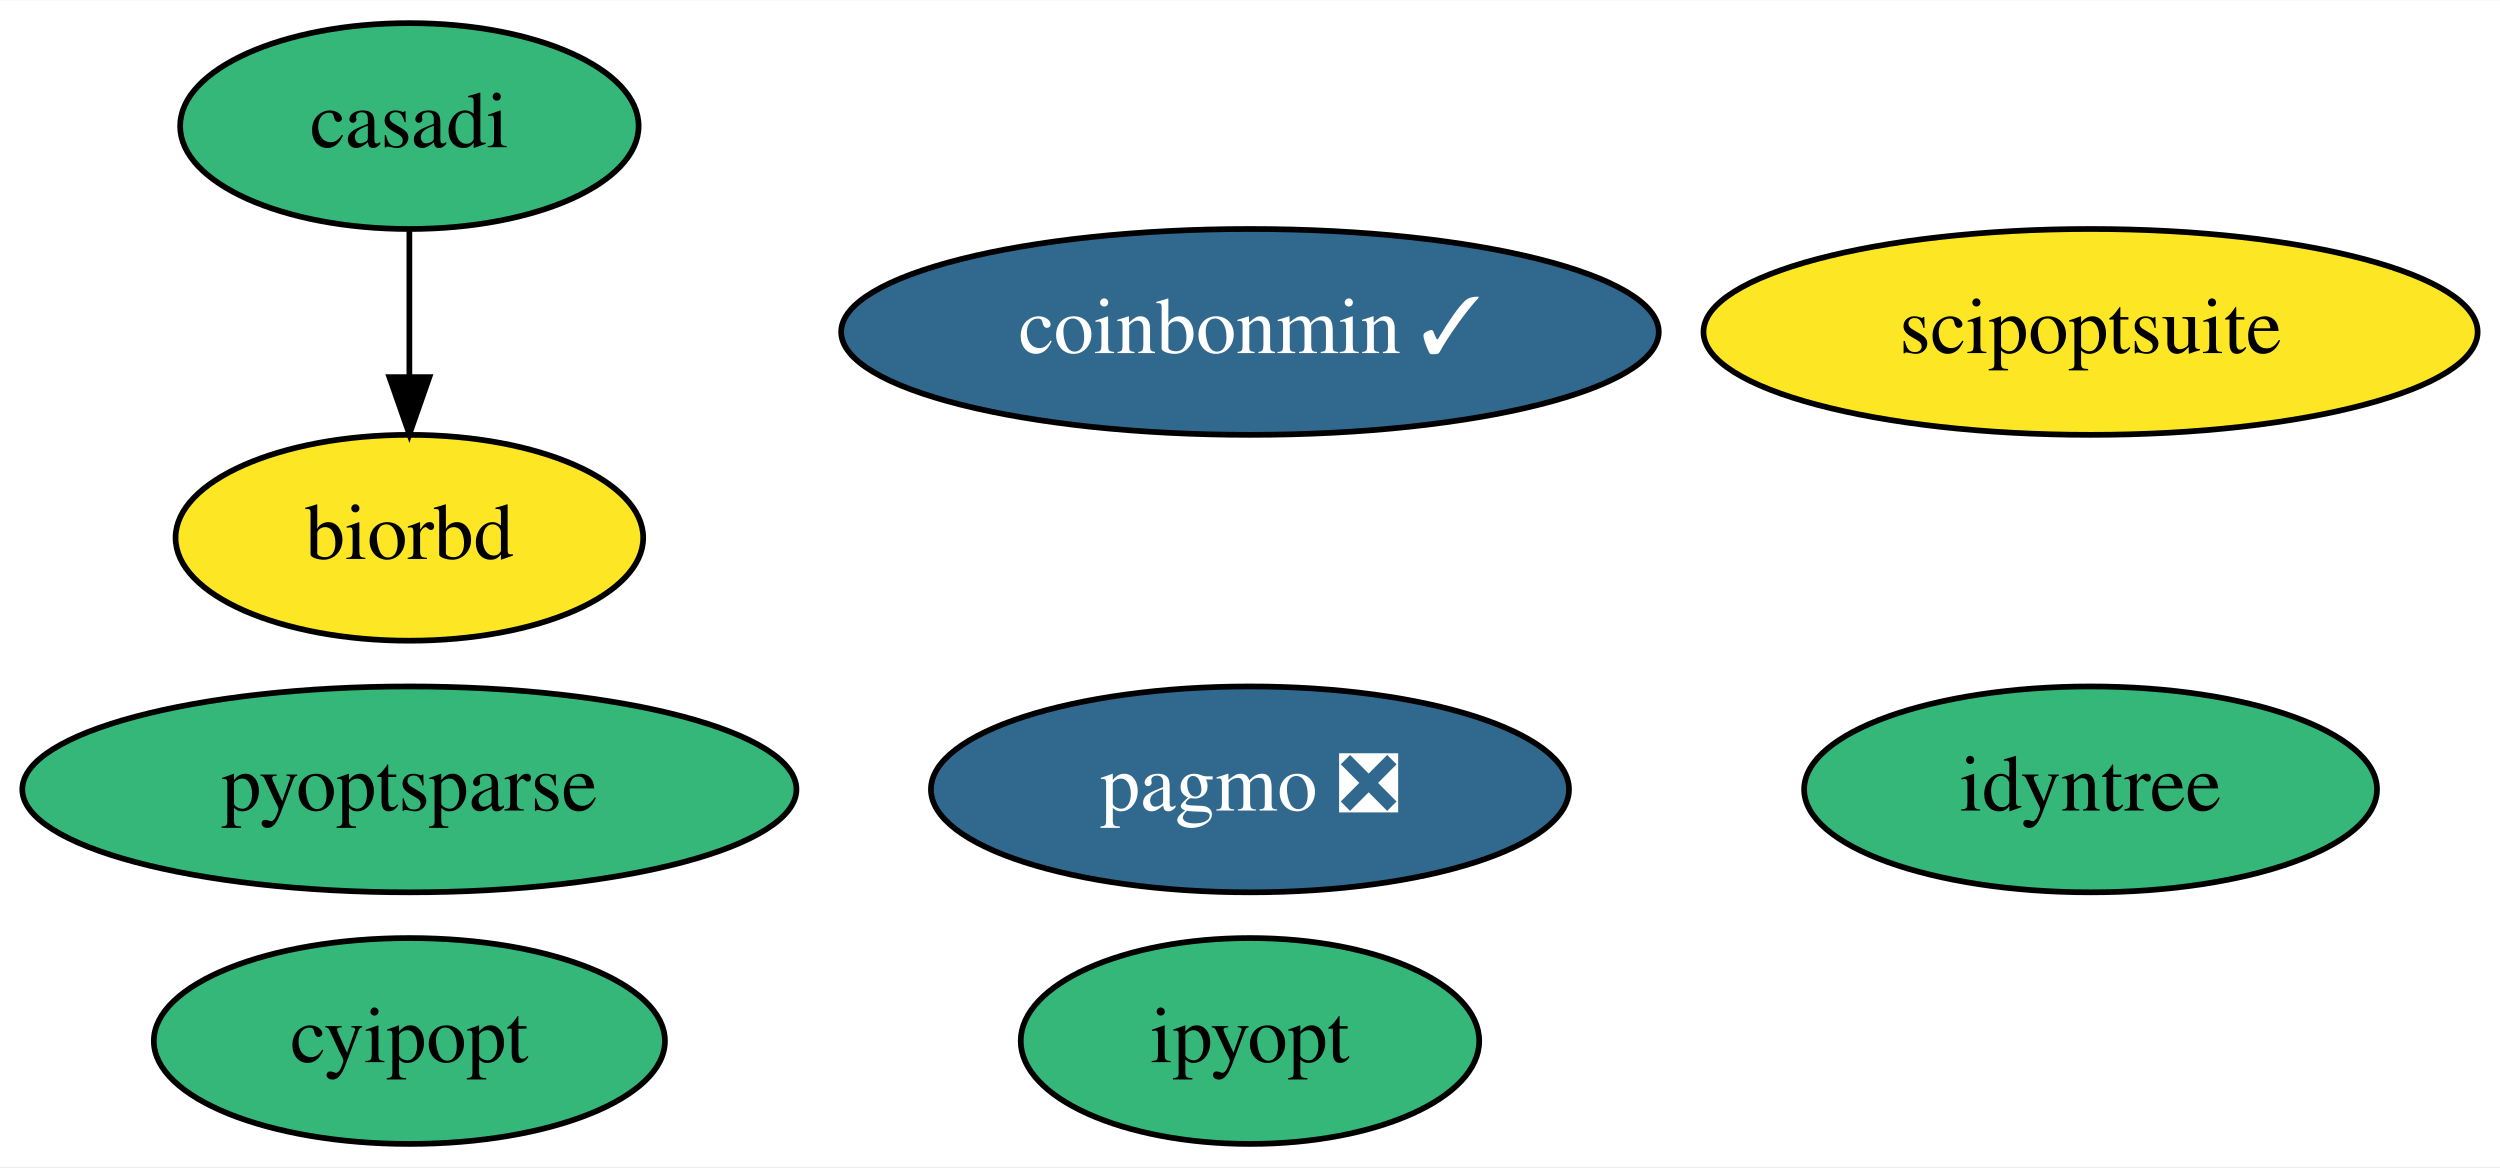
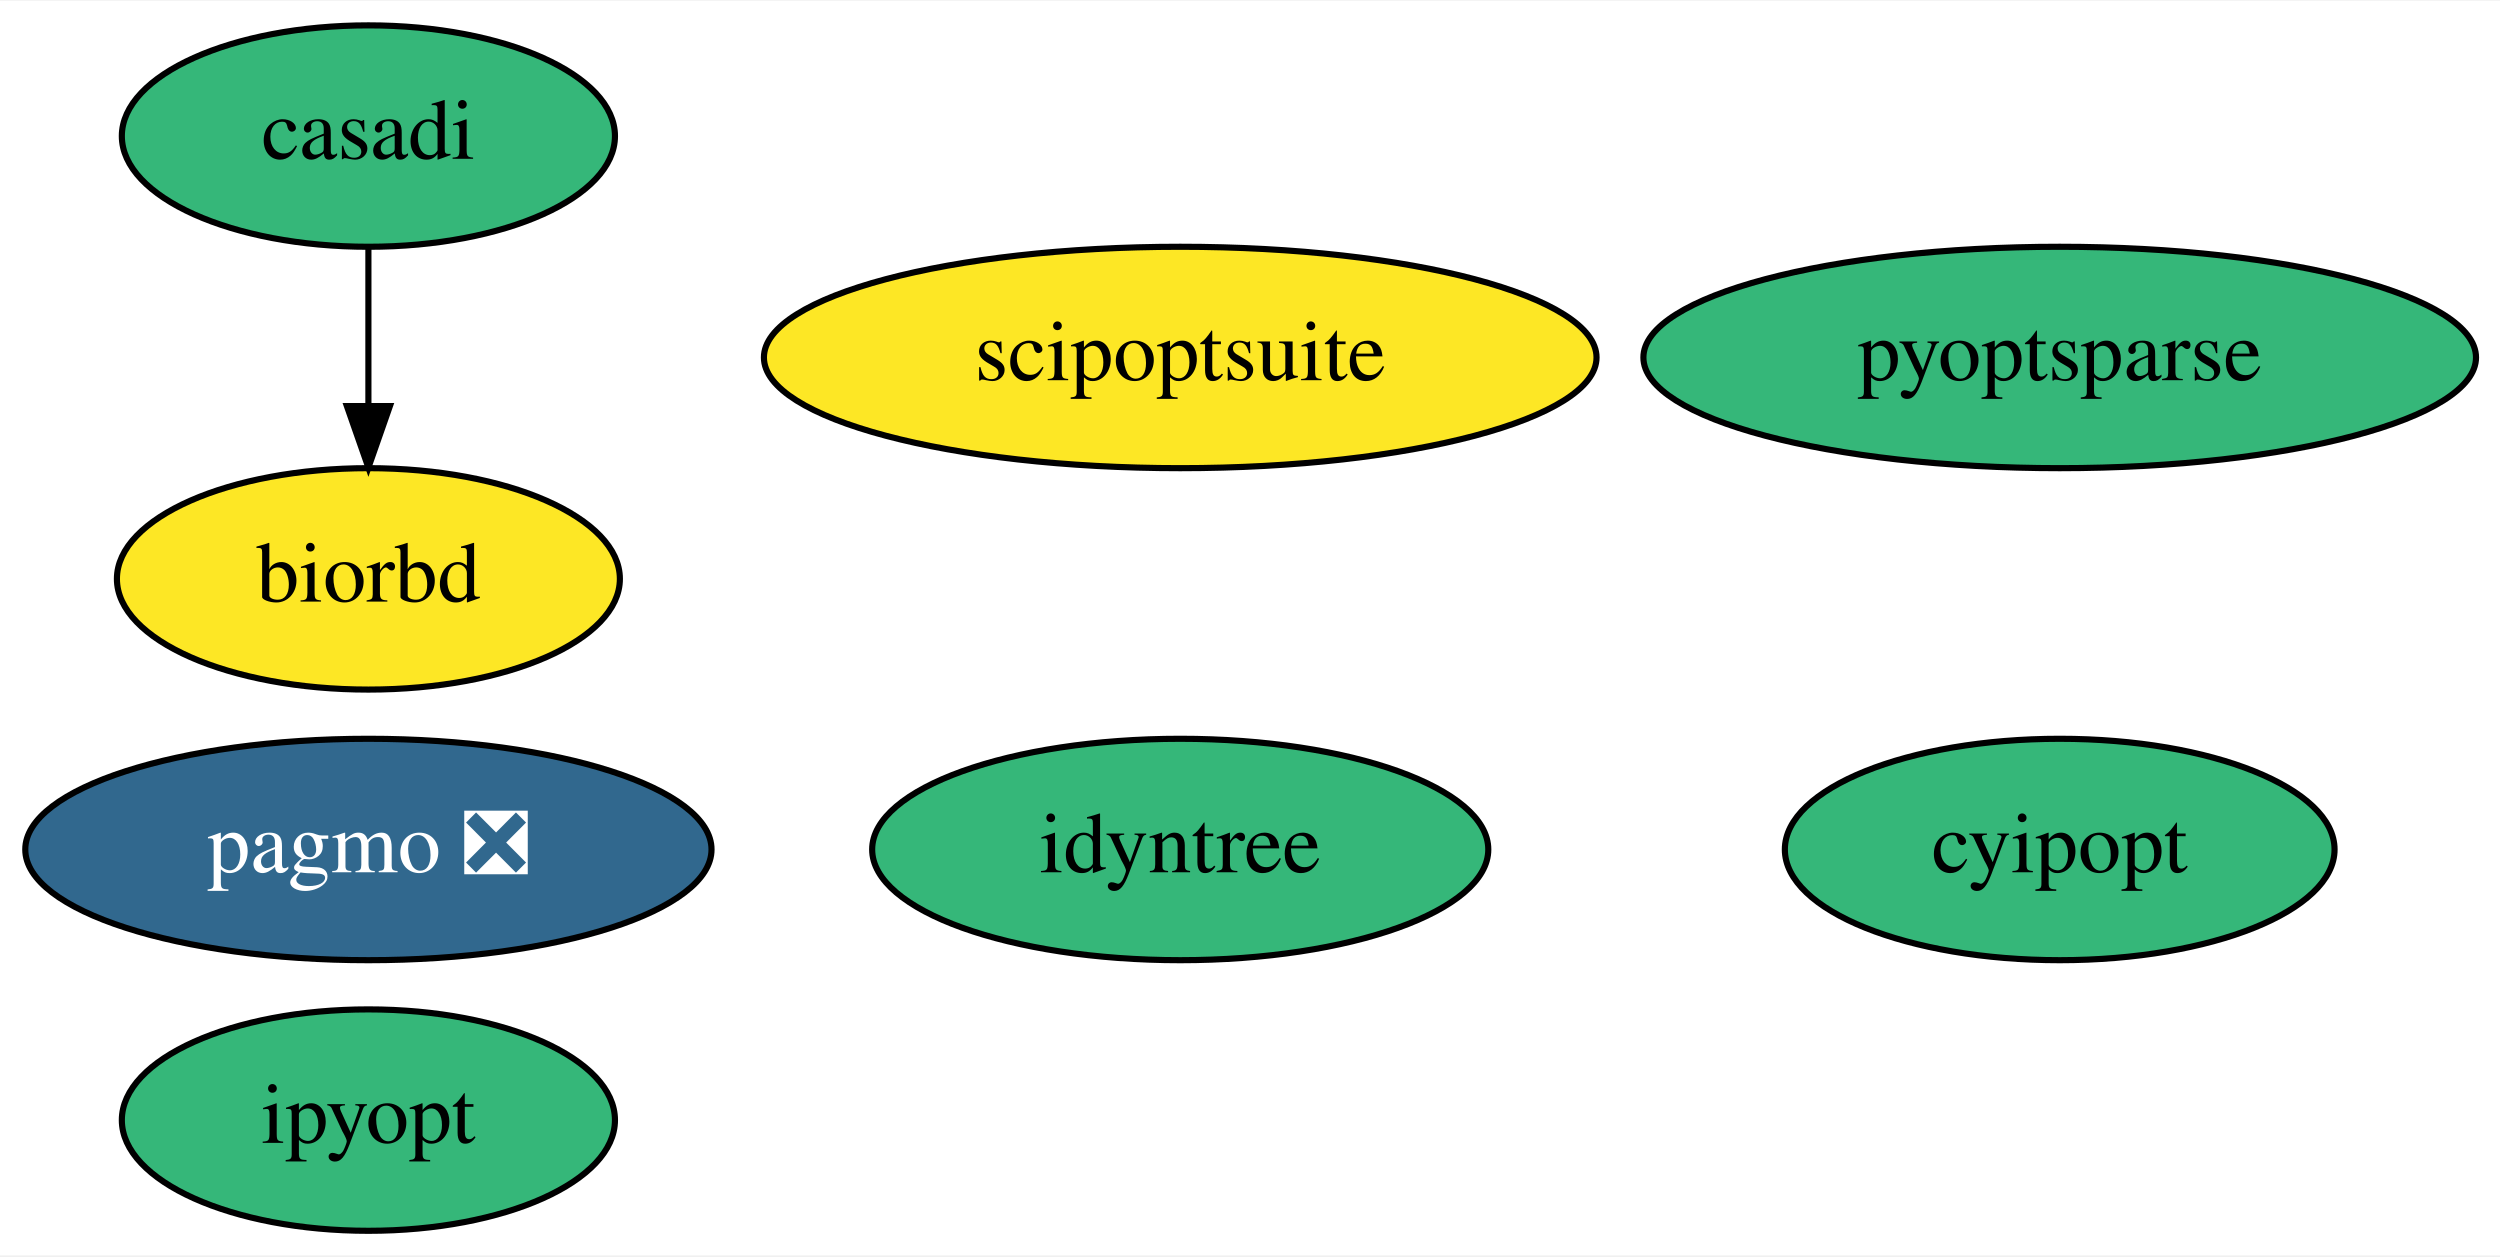
- <svg xmlns="http://www.w3.org/2000/svg" xmlns:xlink="http://www.w3.org/1999/xlink" width="437pt" height="204pt" viewBox="0.00 0.00 437.19 204.00">
+ <svg xmlns="http://www.w3.org/2000/svg" xmlns:xlink="http://www.w3.org/1999/xlink" width="406pt" height="204pt" viewBox="0.00 0.00 406.49 204.00">
  <g id="graph0" class="graph" transform="scale(1 1) rotate(0) translate(4 200)">
-     <polygon fill="white" stroke="transparent" points="-4,4 -4,-200 433.19,-200 433.19,4 -4,4" />
+     <polygon fill="white" stroke="transparent" points="-4,4 -4,-200 402.49,-200 402.49,4 -4,4" />
    <g id="node1" class="node">
      <g id="a_node1">
        <a xlink:href="https://github.com/conda-forge/casadi-feedstock" xlink:title="casadi">
-           <ellipse fill="#35b779" stroke="black" cx="67.59" cy="-178" rx="40.09" ry="18" />
-           <text text-anchor="middle" x="67.59" y="-174.3" font-family="Times,serif" font-size="14.00">casadi</text>
+           <ellipse fill="#35b779" stroke="black" cx="55.9" cy="-178" rx="40.09" ry="18" />
+           <text text-anchor="middle" x="55.9" y="-174.3" font-family="Times,serif" font-size="14.00">casadi</text>
        </a>
      </g>
    </g>
    <g id="node4" class="node">
      <g id="a_node4">
        <a xlink:href="https://github.com/conda-forge/biorbd-feedstock" xlink:title="biorbd">
-           <ellipse fill="#fde725" stroke="black" cx="67.59" cy="-106" rx="40.89" ry="18" />
-           <text text-anchor="middle" x="67.59" y="-102.3" font-family="Times,serif" font-size="14.00">biorbd</text>
+           <ellipse fill="#fde725" stroke="black" cx="55.9" cy="-106" rx="40.89" ry="18" />
+           <text text-anchor="middle" x="55.9" y="-102.3" font-family="Times,serif" font-size="14.00">biorbd</text>
        </a>
      </g>
    </g>
    <g id="edge1" class="edge">
-       <path fill="none" stroke="black" d="M67.59,-159.7C67.59,-151.98 67.59,-142.71 67.59,-134.11" />
-       <polygon fill="black" stroke="black" points="71.09,-134.1 67.59,-124.1 64.09,-134.1 71.09,-134.1" />
+       <path fill="none" stroke="black" d="M55.9,-159.7C55.9,-151.98 55.9,-142.71 55.9,-134.11" />
+       <polygon fill="black" stroke="black" points="59.4,-134.1 55.9,-124.1 52.4,-134.1 59.4,-134.1" />
    </g>
    <g id="node2" class="node">
      <g id="a_node2">
        <a xlink:href="https://github.com/conda-forge/cyipopt-feedstock" xlink:title="cyipopt">
-           <ellipse fill="#35b779" stroke="black" cx="67.59" cy="-18" rx="44.69" ry="18" />
-           <text text-anchor="middle" x="67.59" y="-14.3" font-family="Times,serif" font-size="14.00">cyipopt</text>
+           <ellipse fill="#35b779" stroke="black" cx="330.9" cy="-62" rx="44.69" ry="18" />
+           <text text-anchor="middle" x="330.9" y="-58.3" font-family="Times,serif" font-size="14.00">cyipopt</text>
        </a>
      </g>
    </g>
    <g id="node3" class="node">
      <g id="a_node3">
        <a xlink:href="https://github.com/conda-forge/pagmo-feedstock/pull/61" xlink:title="pagmo ❎">
-           <ellipse fill="#31688e" stroke="black" cx="214.59" cy="-62" rx="55.79" ry="18" />
-           <text text-anchor="middle" x="214.59" y="-58.3" font-family="Times,serif" font-size="14.00" fill="white">pagmo ❎</text>
+           <ellipse fill="#31688e" stroke="black" cx="55.9" cy="-62" rx="55.79" ry="18" />
+           <text text-anchor="middle" x="55.9" y="-58.3" font-family="Times,serif" font-size="14.00" fill="white">pagmo ❎</text>
        </a>
      </g>
    </g>
    <g id="node5" class="node">
      <g id="a_node5">
        <a xlink:href="https://github.com/conda-forge/ipyopt-feedstock" xlink:title="ipyopt">
-           <ellipse fill="#35b779" stroke="black" cx="214.59" cy="-18" rx="40.09" ry="18" />
-           <text text-anchor="middle" x="214.59" y="-14.3" font-family="Times,serif" font-size="14.00">ipyopt</text>
+           <ellipse fill="#35b779" stroke="black" cx="55.9" cy="-18" rx="40.09" ry="18" />
+           <text text-anchor="middle" x="55.9" y="-14.3" font-family="Times,serif" font-size="14.00">ipyopt</text>
        </a>
      </g>
    </g>
    <g id="node6" class="node">
      <g id="a_node6">
-         <a xlink:href="https://github.com/conda-forge/coinbonmin-feedstock/pull/19" xlink:title="coinbonmin ✓">
-           <ellipse fill="#31688e" stroke="black" cx="214.59" cy="-142" rx="71.49" ry="18" />
-           <text text-anchor="middle" x="214.59" y="-138.3" font-family="Times,serif" font-size="14.00" fill="white">coinbonmin ✓</text>
+         <a xlink:href="https://github.com/conda-forge/scipoptsuite-feedstock" xlink:title="scipoptsuite">
+           <ellipse fill="#fde725" stroke="black" cx="187.9" cy="-142" rx="67.69" ry="18" />
+           <text text-anchor="middle" x="187.9" y="-138.3" font-family="Times,serif" font-size="14.00">scipoptsuite</text>
        </a>
      </g>
    </g>
    <g id="node7" class="node">
      <g id="a_node7">
-         <a xlink:href="https://github.com/conda-forge/scipoptsuite-feedstock" xlink:title="scipoptsuite">
-           <ellipse fill="#fde725" stroke="black" cx="361.59" cy="-142" rx="67.69" ry="18" />
-           <text text-anchor="middle" x="361.59" y="-138.3" font-family="Times,serif" font-size="14.00">scipoptsuite</text>
+         <a xlink:href="https://github.com/conda-forge/pyoptsparse-feedstock" xlink:title="pyoptsparse">
+           <ellipse fill="#35b779" stroke="black" cx="330.9" cy="-142" rx="67.69" ry="18" />
+           <text text-anchor="middle" x="330.9" y="-138.3" font-family="Times,serif" font-size="14.00">pyoptsparse</text>
        </a>
      </g>
    </g>
    <g id="node8" class="node">
      <g id="a_node8">
-         <a xlink:href="https://github.com/conda-forge/pyoptsparse-feedstock" xlink:title="pyoptsparse">
-           <ellipse fill="#35b779" stroke="black" cx="67.59" cy="-62" rx="67.69" ry="18" />
-           <text text-anchor="middle" x="67.59" y="-58.3" font-family="Times,serif" font-size="14.00">pyoptsparse</text>
-         </a>
-       </g>
-     </g>
-     <g id="node9" class="node">
-       <g id="a_node9">
        <a xlink:href="https://github.com/conda-forge/idyntree-feedstock" xlink:title="idyntree">
-           <ellipse fill="#35b779" stroke="black" cx="361.59" cy="-62" rx="50.09" ry="18" />
-           <text text-anchor="middle" x="361.59" y="-58.3" font-family="Times,serif" font-size="14.00">idyntree</text>
+           <ellipse fill="#35b779" stroke="black" cx="187.9" cy="-62" rx="50.09" ry="18" />
+           <text text-anchor="middle" x="187.9" y="-58.3" font-family="Times,serif" font-size="14.00">idyntree</text>
        </a>
      </g>
    </g>
  </g>
</svg>
